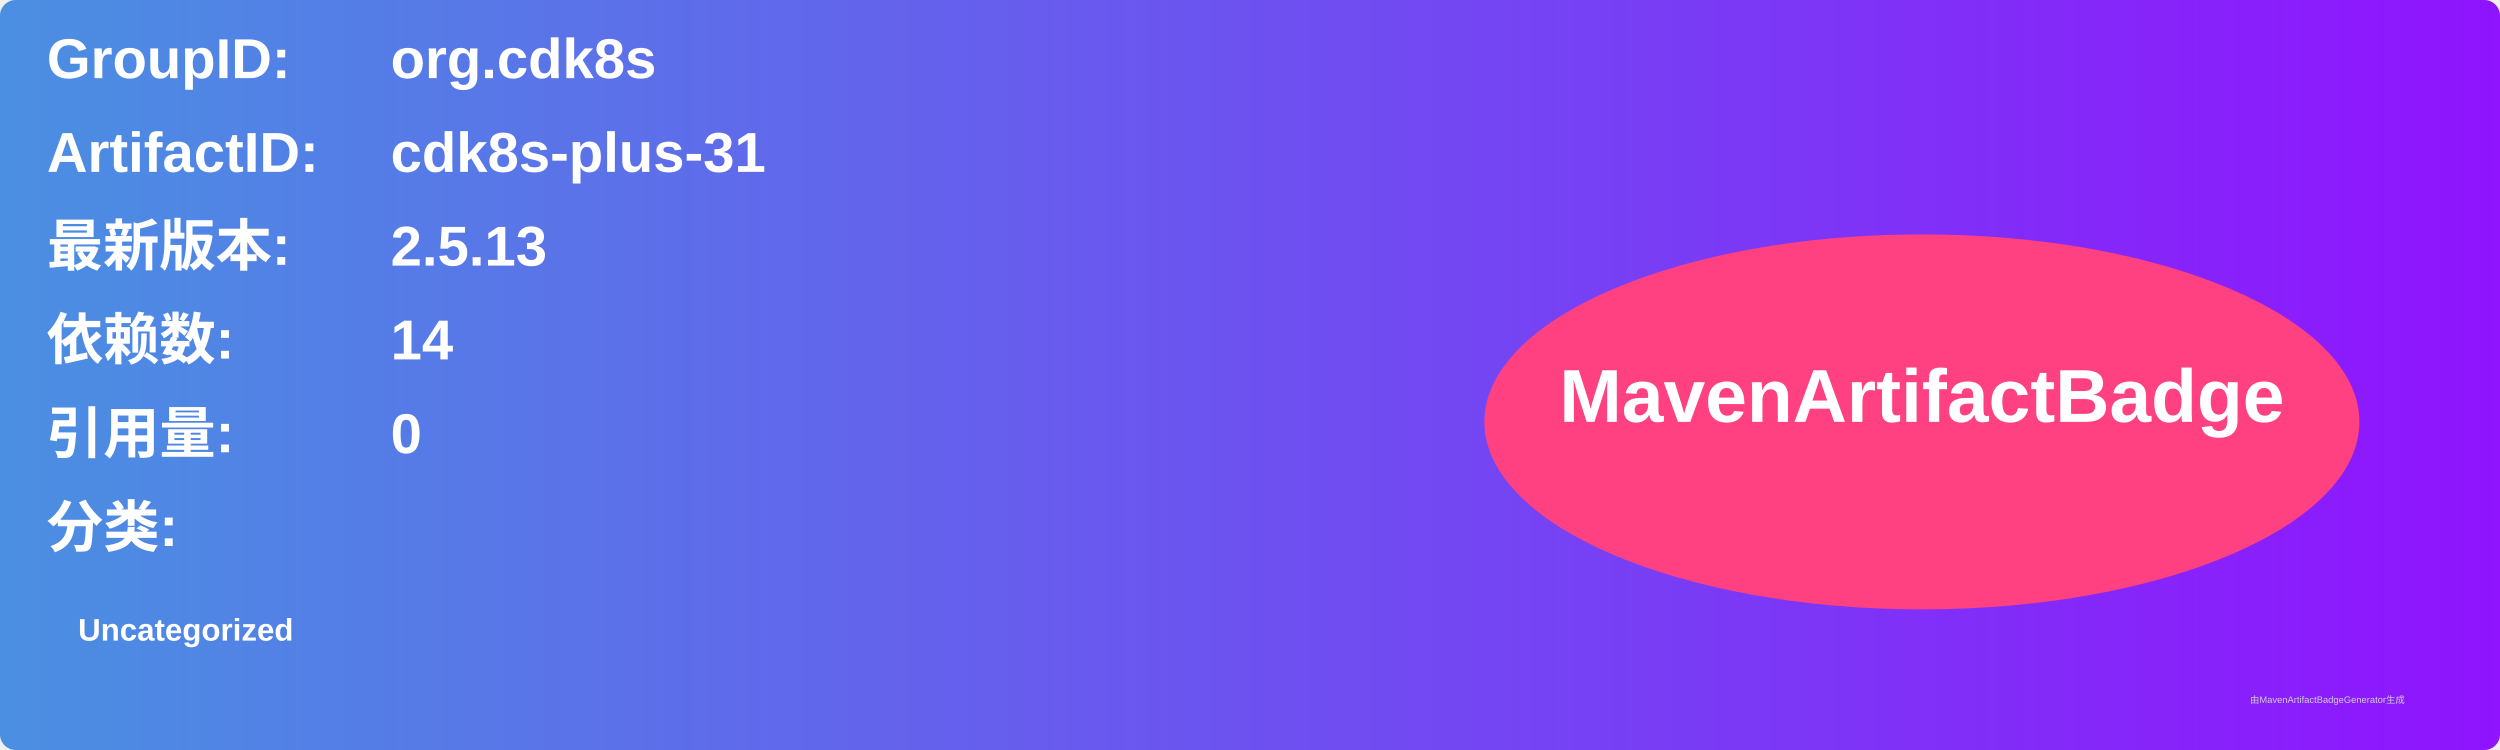
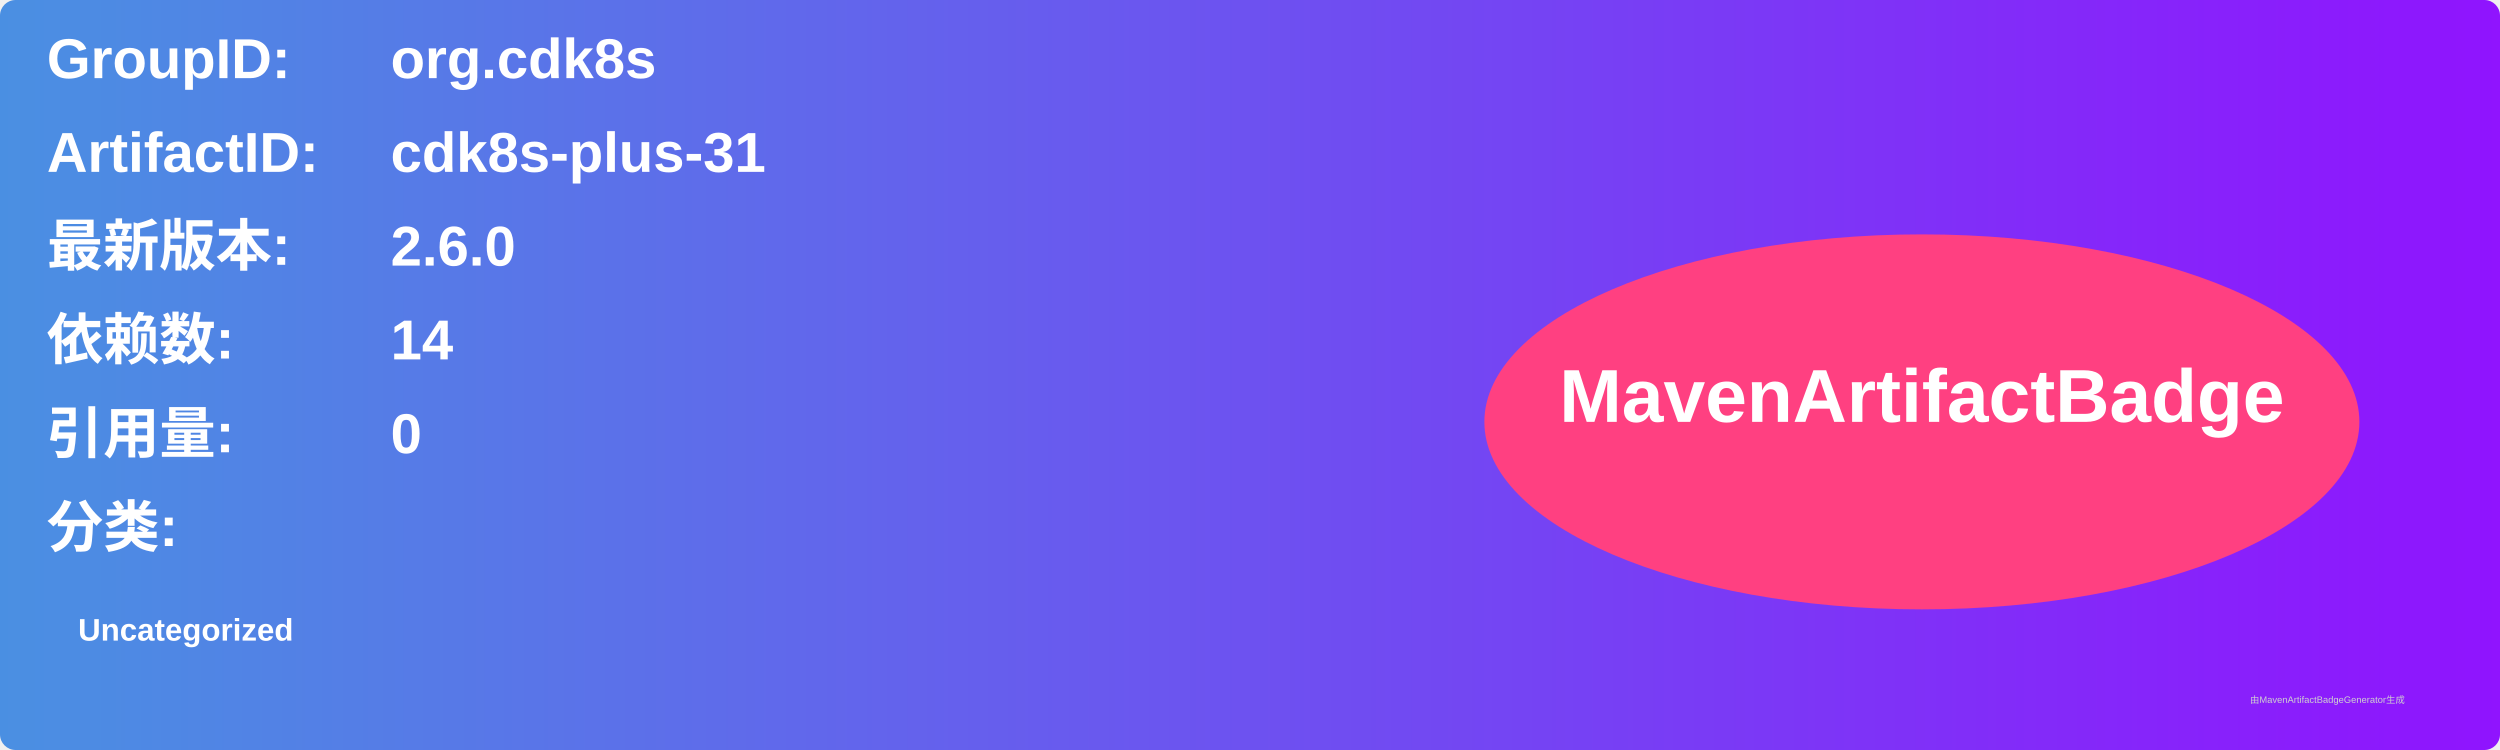
<svg xmlns="http://www.w3.org/2000/svg" width="800" height="240" viewBox="0 0 800 240">
  <linearGradient id="grad" x1="0%" y1="0%" x2="100%" y2="0%">
    <stop offset="0%" stop-color="#4a90e2" />
    <stop offset="100%" stop-color="#9013fe" />
  </linearGradient>
  <rect width="100%" height="100%" rx="5" ry="5" fill="url(#grad)" />
  <g transform="translate(15, 15)">
    <text x="0" y="10" font-family="Arial" font-size="18" fill="white" font-weight="bold" width="260">GroupID:</text>
    <text x="110" y="10" font-family="Arial" font-size="18" fill="white" font-weight="bold" width="460">org.cdk8s</text>
    <text x="0" y="40" font-family="Arial" font-size="18" fill="white" font-weight="bold" width="260">ArtifactID:</text>
    <text x="110" y="40" font-family="Arial" font-size="18" fill="white" font-weight="bold" width="460">cdk8s-plus-31</text>
    <text x="0" y="70" font-family="Arial" font-size="18" fill="white" font-weight="bold">最新版本:</text>
    <text x="110" y="70" font-family="Arial" font-size="18" fill="white" font-weight="bold">
-       <tspan font-weight="bold">2.5.13</tspan>
+       <tspan font-weight="bold">2.6.0</tspan>
    </text>
    <text x="0" y="100" font-family="Arial" font-size="18" fill="white" font-weight="bold">依赖数: </text>
    <text x="110" y="100" font-family="Arial" font-size="18" fill="white">
      <tspan font-weight="bold">14</tspan>
    </text>
    <text x="0" y="130" font-family="Arial" font-size="18" fill="white" font-weight="bold">引用量: </text>
    <text x="110" y="130" font-family="Arial" font-size="18" fill="white">
      <tspan font-weight="bold">0</tspan>
    </text>
    <text x="0" y="160" font-family="Arial" font-size="18" fill="white" font-weight="bold">分类:</text>
    <text x="10" y="190" font-family="Arial" font-size="10" fill="white">
      <tspan font-weight="bold">Uncategorized</tspan>
    </text>
    <ellipse cx="600" cy="120" rx="140" ry="60" fill="#ff4081" />
    <text x="600" y="120" text-anchor="middle" font-family="Arial" font-size="24" fill="white" font-weight="bold">MavenArtifactBadge</text>
  </g>
  <text x="720" y="225" font-family="Arial" font-size="3" fill="#d0d0d0">由MavenArtifactBadgeGenerator生成</text>
</svg>
